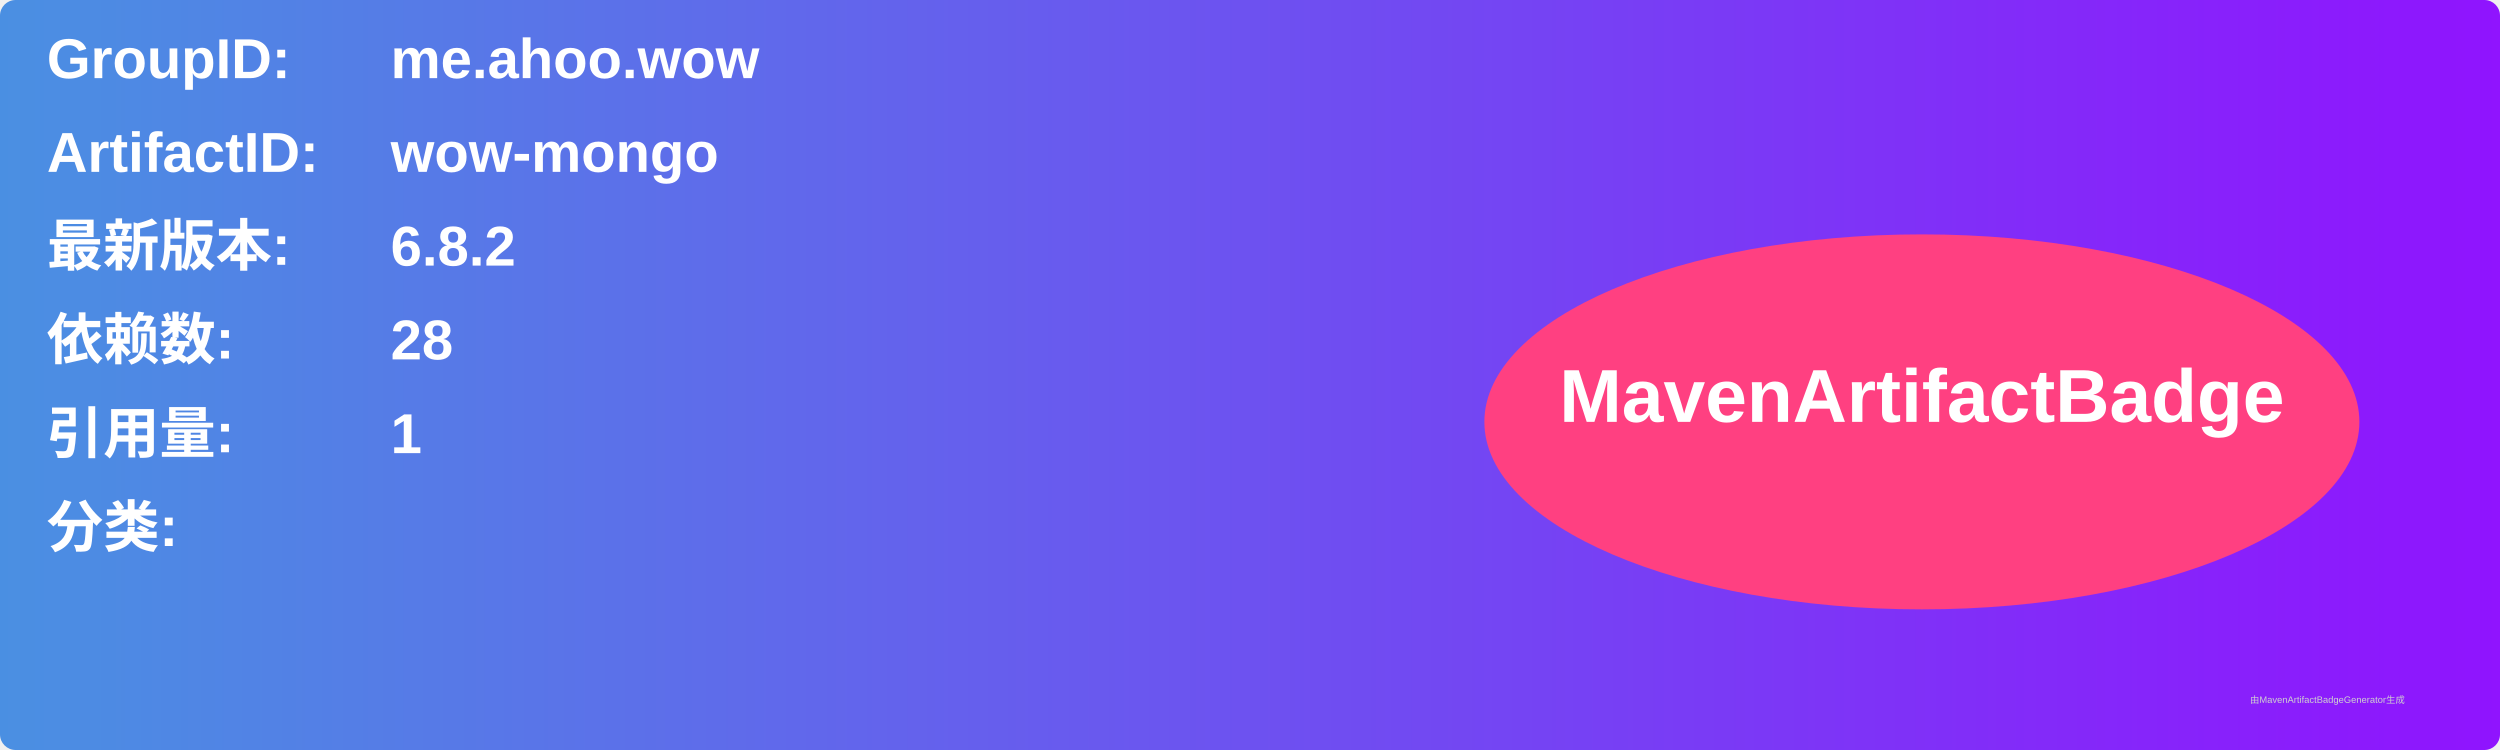
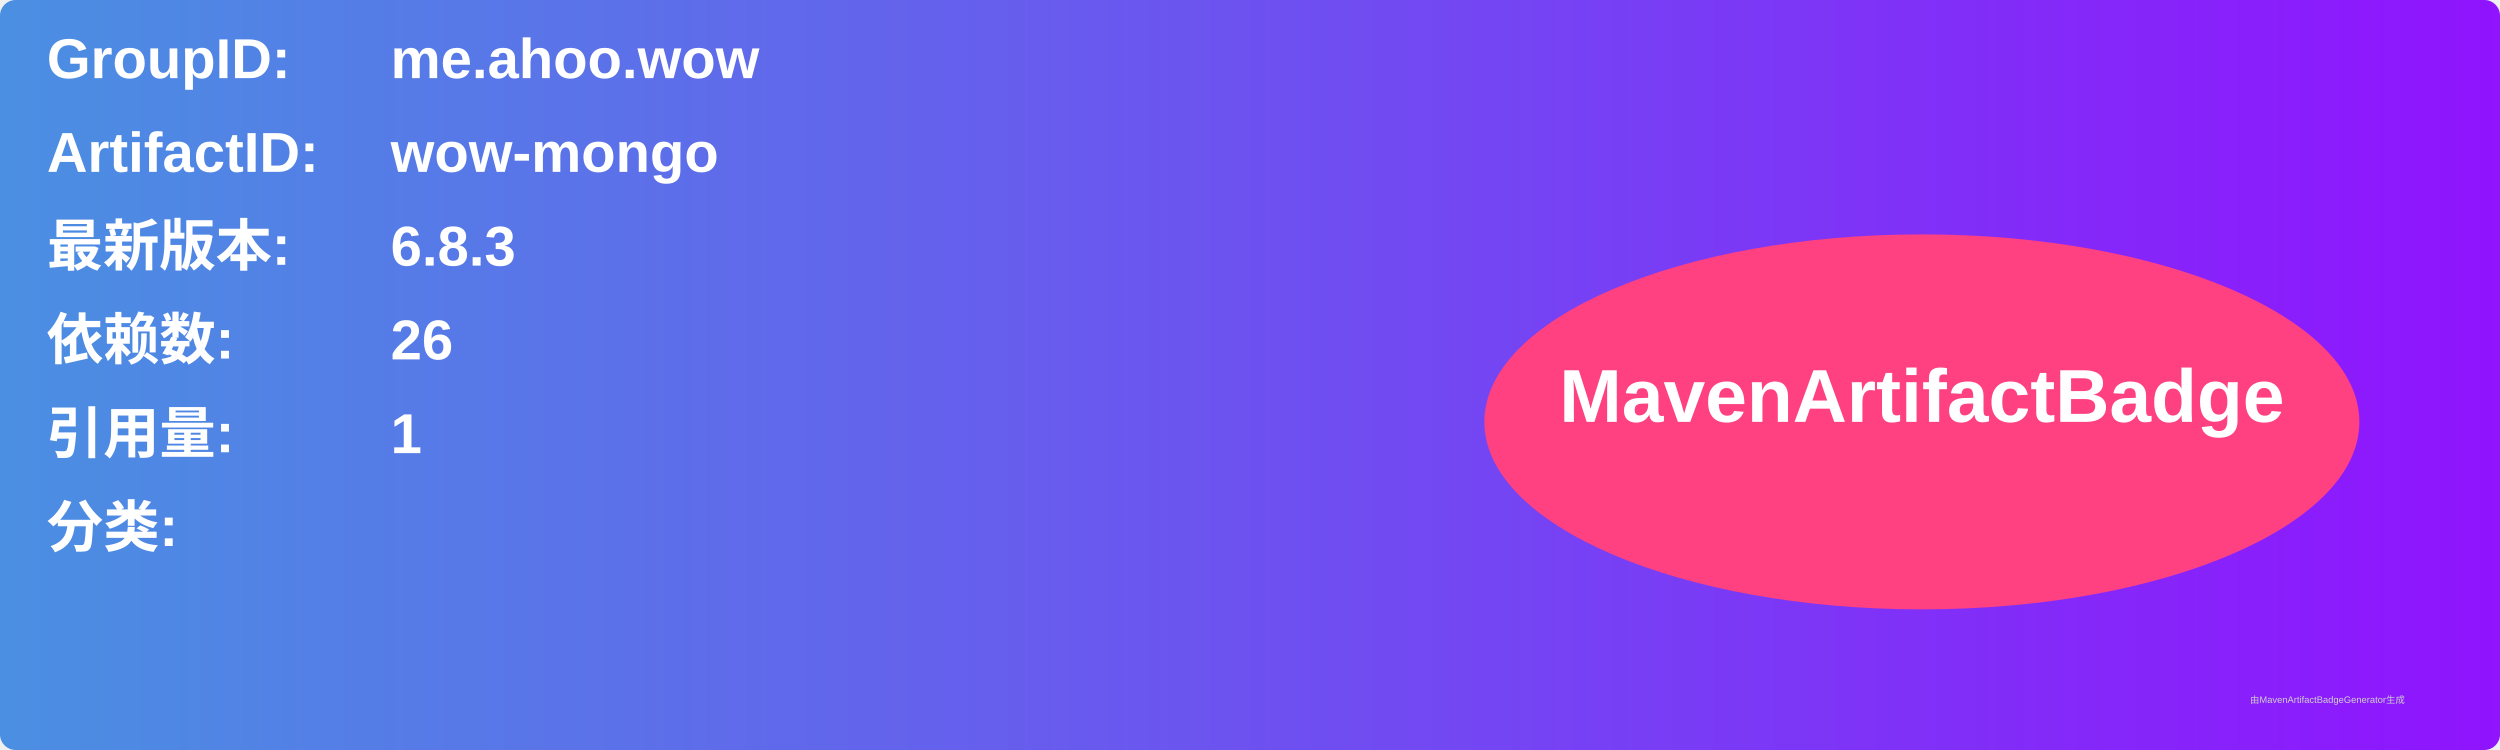
<svg xmlns="http://www.w3.org/2000/svg" width="800" height="240" viewBox="0 0 800 240">
  <linearGradient id="grad" x1="0%" y1="0%" x2="100%" y2="0%">
    <stop offset="0%" stop-color="#4a90e2" />
    <stop offset="100%" stop-color="#9013fe" />
  </linearGradient>
  <rect width="100%" height="100%" rx="5" ry="5" fill="url(#grad)" />
  <g transform="translate(15, 15)">
    <text x="0" y="10" font-family="Arial" font-size="18" fill="white" font-weight="bold" width="260">GroupID:</text>
    <text x="110" y="10" font-family="Arial" font-size="18" fill="white" font-weight="bold" width="460">me.ahoo.wow</text>
    <text x="0" y="40" font-family="Arial" font-size="18" fill="white" font-weight="bold" width="260">ArtifactID:</text>
    <text x="110" y="40" font-family="Arial" font-size="18" fill="white" font-weight="bold" width="460">wow-mongo</text>
    <text x="0" y="70" font-family="Arial" font-size="18" fill="white" font-weight="bold">最新版本:</text>
    <text x="110" y="70" font-family="Arial" font-size="18" fill="white" font-weight="bold">
-       <tspan font-weight="bold">6.8.2</tspan>
+       <tspan font-weight="bold">6.8.3</tspan>
    </text>
    <text x="0" y="100" font-family="Arial" font-size="18" fill="white" font-weight="bold">依赖数: </text>
    <text x="110" y="100" font-family="Arial" font-size="18" fill="white">
-       <tspan font-weight="bold">28</tspan>
+       <tspan font-weight="bold">26</tspan>
    </text>
    <text x="0" y="130" font-family="Arial" font-size="18" fill="white" font-weight="bold">引用量: </text>
    <text x="110" y="130" font-family="Arial" font-size="18" fill="white">
      <tspan font-weight="bold">1</tspan>
    </text>
    <text x="0" y="160" font-family="Arial" font-size="18" fill="white" font-weight="bold">分类:</text>
    <text x="10" y="190" font-family="Arial" font-size="10" fill="white">
      <tspan font-weight="bold" />
    </text>
    <ellipse cx="600" cy="120" rx="140" ry="60" fill="#ff4081" />
    <text x="600" y="120" text-anchor="middle" font-family="Arial" font-size="24" fill="white" font-weight="bold">MavenArtifactBadge</text>
  </g>
  <text x="720" y="225" font-family="Arial" font-size="3" fill="#d0d0d0">由MavenArtifactBadgeGenerator生成</text>
</svg>
